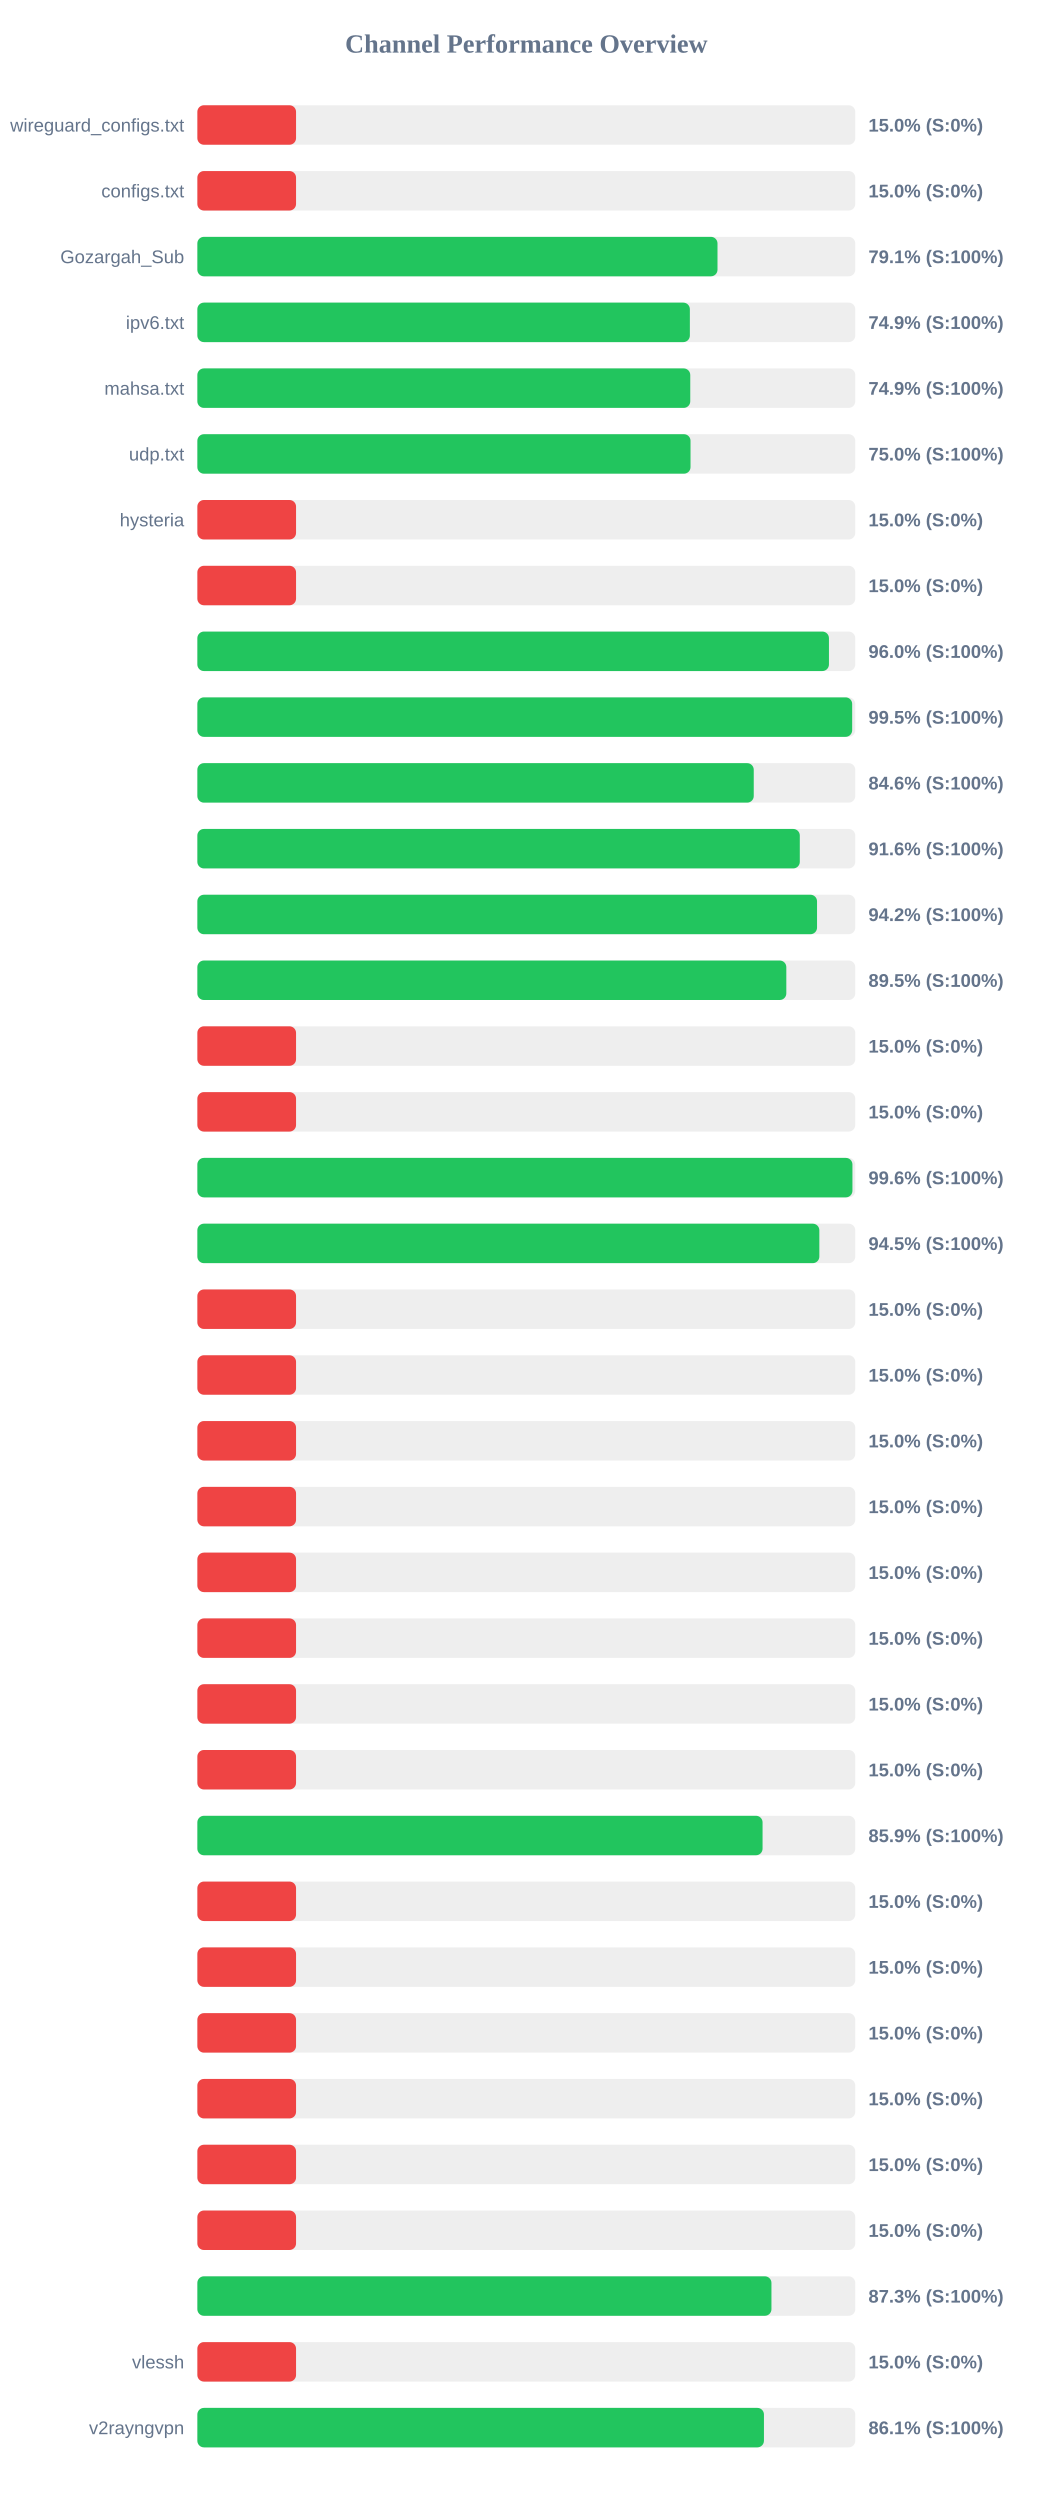
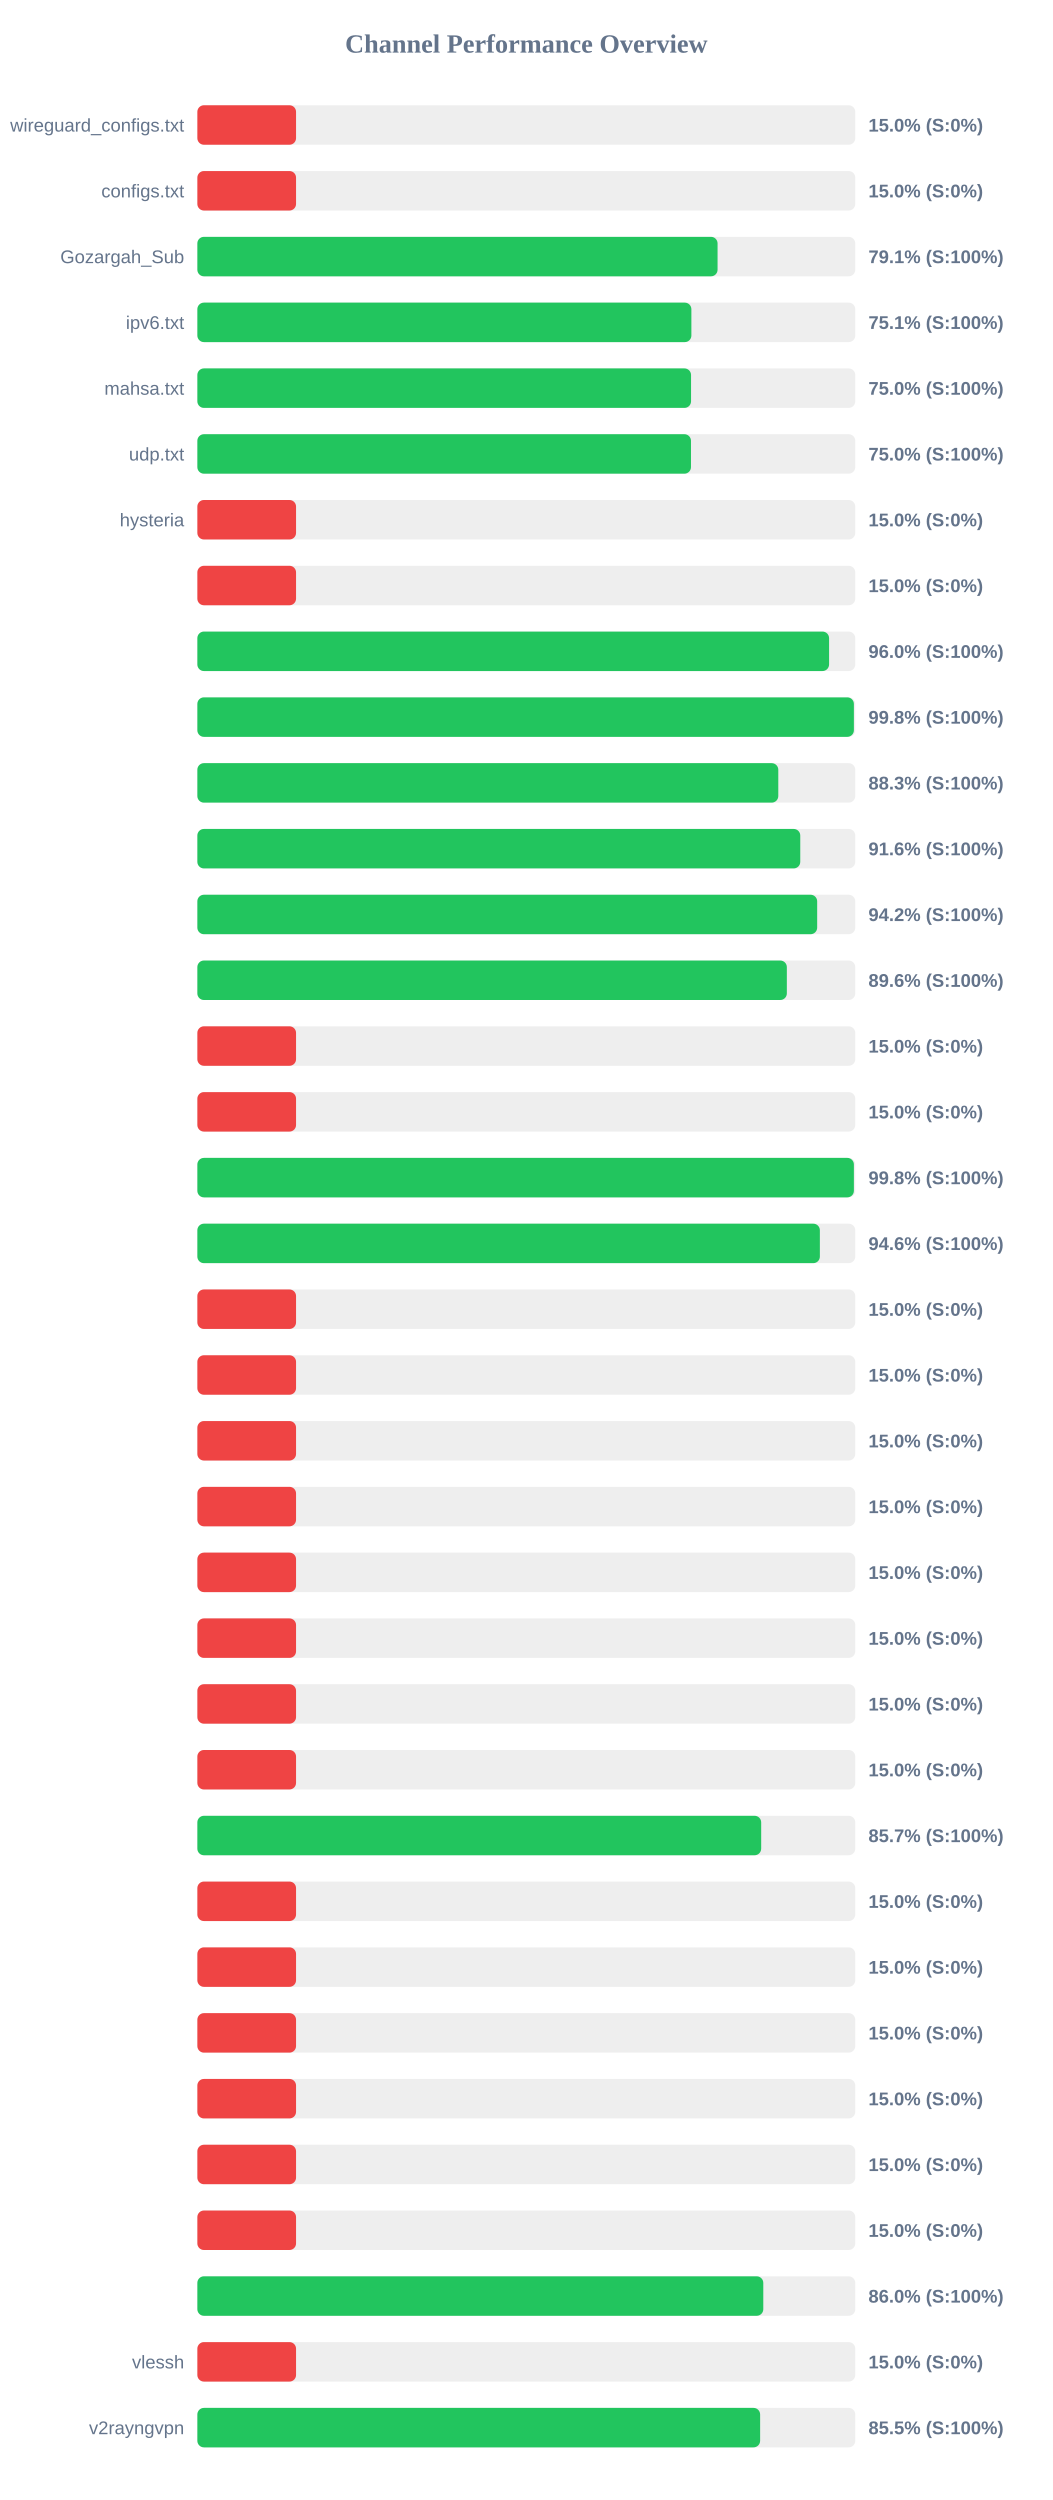
<svg xmlns="http://www.w3.org/2000/svg" width="800" height="1900" version="1.1">
  <style>
        .row { font: 14px Arial; fill: #64748b; }
        .score { font: bold 14px Arial; fill: #64748b; }
    </style>
  <text x="400" y="40" text-anchor="middle" font-size="20px" font-weight="bold" fill="#64748b">Channel Performance Overview</text>
  <rect x="150" y="80" width="500" height="30" fill="#eee" rx="5" />
  <rect x="150" y="80" width="75.0" height="30" fill="#ef4444" rx="5" />
  <text x="140" y="100" text-anchor="end" class="row">wireguard_configs.txt</text>
  <text x="660" y="100" text-anchor="start" class="score">15.0% (S:0%)</text>
  <rect x="150" y="130" width="500" height="30" fill="#eee" rx="5" />
  <rect x="150" y="130" width="75.0" height="30" fill="#ef4444" rx="5" />
  <text x="140" y="150" text-anchor="end" class="row">configs.txt</text>
  <text x="660" y="150" text-anchor="start" class="score">15.0% (S:0%)</text>
  <rect x="150" y="180" width="500" height="30" fill="#eee" rx="5" />
-   <rect x="150" y="180" width="395.3" height="30" fill="#22c55e" rx="5" />
+   <rect x="150" y="180" width="395.35" height="30" fill="#22c55e" rx="5" />
  <text x="140" y="200" text-anchor="end" class="row">Gozargah_Sub</text>
  <text x="660" y="200" text-anchor="start" class="score">79.1% (S:100%)</text>
  <rect x="150" y="230" width="500" height="30" fill="#eee" rx="5" />
-   <rect x="150" y="230" width="374.3" height="30" fill="#22c55e" rx="5" />
+   <rect x="150" y="230" width="375.45" height="30" fill="#22c55e" rx="5" />
  <text x="140" y="250" text-anchor="end" class="row">ipv6.txt</text>
-   <text x="660" y="250" text-anchor="start" class="score">74.9% (S:100%)</text>
+   <text x="660" y="250" text-anchor="start" class="score">75.1% (S:100%)</text>
  <rect x="150" y="280" width="500" height="30" fill="#eee" rx="5" />
-   <rect x="150" y="280" width="374.6" height="30" fill="#22c55e" rx="5" />
+   <rect x="150" y="280" width="375.2" height="30" fill="#22c55e" rx="5" />
  <text x="140" y="300" text-anchor="end" class="row">mahsa.txt</text>
-   <text x="660" y="300" text-anchor="start" class="score">74.9% (S:100%)</text>
+   <text x="660" y="300" text-anchor="start" class="score">75.0% (S:100%)</text>
  <rect x="150" y="330" width="500" height="30" fill="#eee" rx="5" />
-   <rect x="150" y="330" width="374.8" height="30" fill="#22c55e" rx="5" />
+   <rect x="150" y="330" width="375.15" height="30" fill="#22c55e" rx="5" />
  <text x="140" y="350" text-anchor="end" class="row">udp.txt</text>
  <text x="660" y="350" text-anchor="start" class="score">75.0% (S:100%)</text>
  <rect x="150" y="380" width="500" height="30" fill="#eee" rx="5" />
  <rect x="150" y="380" width="75.0" height="30" fill="#ef4444" rx="5" />
  <text x="140" y="400" text-anchor="end" class="row">hysteria</text>
  <text x="660" y="400" text-anchor="start" class="score">15.0% (S:0%)</text>
  <rect x="150" y="430" width="500" height="30" fill="#eee" rx="5" />
  <rect x="150" y="430" width="75.0" height="30" fill="#ef4444" rx="5" />
  <text x="140" y="450" text-anchor="end" class="row" />
  <text x="660" y="450" text-anchor="start" class="score">15.0% (S:0%)</text>
  <rect x="150" y="480" width="500" height="30" fill="#eee" rx="5" />
-   <rect x="150" y="480" width="480.0" height="30" fill="#22c55e" rx="5" />
+   <rect x="150" y="480" width="480.1" height="30" fill="#22c55e" rx="5" />
  <text x="140" y="500" text-anchor="end" class="row" />
  <text x="660" y="500" text-anchor="start" class="score">96.0% (S:100%)</text>
  <rect x="150" y="530" width="500" height="30" fill="#eee" rx="5" />
-   <rect x="150" y="530" width="497.65" height="30" fill="#22c55e" rx="5" />
+   <rect x="150" y="530" width="498.95" height="30" fill="#22c55e" rx="5" />
  <text x="140" y="550" text-anchor="end" class="row" />
-   <text x="660" y="550" text-anchor="start" class="score">99.5% (S:100%)</text>
+   <text x="660" y="550" text-anchor="start" class="score">99.8% (S:100%)</text>
  <rect x="150" y="580" width="500" height="30" fill="#eee" rx="5" />
-   <rect x="150" y="580" width="422.85" height="30" fill="#22c55e" rx="5" />
+   <rect x="150" y="580" width="441.5" height="30" fill="#22c55e" rx="5" />
  <text x="140" y="600" text-anchor="end" class="row" />
-   <text x="660" y="600" text-anchor="start" class="score">84.6% (S:100%)</text>
+   <text x="660" y="600" text-anchor="start" class="score">88.3% (S:100%)</text>
  <rect x="150" y="630" width="500" height="30" fill="#eee" rx="5" />
-   <rect x="150" y="630" width="457.85" height="30" fill="#22c55e" rx="5" />
+   <rect x="150" y="630" width="458.2" height="30" fill="#22c55e" rx="5" />
  <text x="140" y="650" text-anchor="end" class="row" />
  <text x="660" y="650" text-anchor="start" class="score">91.6% (S:100%)</text>
  <rect x="150" y="680" width="500" height="30" fill="#eee" rx="5" />
-   <rect x="150" y="680" width="470.95" height="30" fill="#22c55e" rx="5" />
+   <rect x="150" y="680" width="471.05" height="30" fill="#22c55e" rx="5" />
  <text x="140" y="700" text-anchor="end" class="row" />
  <text x="660" y="700" text-anchor="start" class="score">94.2% (S:100%)</text>
  <rect x="150" y="730" width="500" height="30" fill="#eee" rx="5" />
-   <rect x="150" y="730" width="447.6" height="30" fill="#22c55e" rx="5" />
+   <rect x="150" y="730" width="448.0" height="30" fill="#22c55e" rx="5" />
  <text x="140" y="750" text-anchor="end" class="row" />
-   <text x="660" y="750" text-anchor="start" class="score">89.5% (S:100%)</text>
+   <text x="660" y="750" text-anchor="start" class="score">89.6% (S:100%)</text>
  <rect x="150" y="780" width="500" height="30" fill="#eee" rx="5" />
  <rect x="150" y="780" width="75.0" height="30" fill="#ef4444" rx="5" />
  <text x="140" y="800" text-anchor="end" class="row" />
  <text x="660" y="800" text-anchor="start" class="score">15.0% (S:0%)</text>
  <rect x="150" y="830" width="500" height="30" fill="#eee" rx="5" />
  <rect x="150" y="830" width="75.0" height="30" fill="#ef4444" rx="5" />
  <text x="140" y="850" text-anchor="end" class="row" />
  <text x="660" y="850" text-anchor="start" class="score">15.0% (S:0%)</text>
  <rect x="150" y="880" width="500" height="30" fill="#eee" rx="5" />
-   <rect x="150" y="880" width="497.85" height="30" fill="#22c55e" rx="5" />
+   <rect x="150" y="880" width="498.95" height="30" fill="#22c55e" rx="5" />
  <text x="140" y="900" text-anchor="end" class="row" />
-   <text x="660" y="900" text-anchor="start" class="score">99.6% (S:100%)</text>
+   <text x="660" y="900" text-anchor="start" class="score">99.8% (S:100%)</text>
  <rect x="150" y="930" width="500" height="30" fill="#eee" rx="5" />
-   <rect x="150" y="930" width="472.7" height="30" fill="#22c55e" rx="5" />
+   <rect x="150" y="930" width="473.1" height="30" fill="#22c55e" rx="5" />
  <text x="140" y="950" text-anchor="end" class="row" />
-   <text x="660" y="950" text-anchor="start" class="score">94.5% (S:100%)</text>
+   <text x="660" y="950" text-anchor="start" class="score">94.6% (S:100%)</text>
  <rect x="150" y="980" width="500" height="30" fill="#eee" rx="5" />
  <rect x="150" y="980" width="75.0" height="30" fill="#ef4444" rx="5" />
  <text x="140" y="1000" text-anchor="end" class="row" />
  <text x="660" y="1000" text-anchor="start" class="score">15.0% (S:0%)</text>
  <rect x="150" y="1030" width="500" height="30" fill="#eee" rx="5" />
  <rect x="150" y="1030" width="75.0" height="30" fill="#ef4444" rx="5" />
  <text x="140" y="1050" text-anchor="end" class="row" />
  <text x="660" y="1050" text-anchor="start" class="score">15.0% (S:0%)</text>
  <rect x="150" y="1080" width="500" height="30" fill="#eee" rx="5" />
  <rect x="150" y="1080" width="75.0" height="30" fill="#ef4444" rx="5" />
  <text x="140" y="1100" text-anchor="end" class="row" />
  <text x="660" y="1100" text-anchor="start" class="score">15.0% (S:0%)</text>
  <rect x="150" y="1130" width="500" height="30" fill="#eee" rx="5" />
  <rect x="150" y="1130" width="75.0" height="30" fill="#ef4444" rx="5" />
  <text x="140" y="1150" text-anchor="end" class="row" />
  <text x="660" y="1150" text-anchor="start" class="score">15.0% (S:0%)</text>
  <rect x="150" y="1180" width="500" height="30" fill="#eee" rx="5" />
  <rect x="150" y="1180" width="75.0" height="30" fill="#ef4444" rx="5" />
  <text x="140" y="1200" text-anchor="end" class="row" />
  <text x="660" y="1200" text-anchor="start" class="score">15.0% (S:0%)</text>
  <rect x="150" y="1230" width="500" height="30" fill="#eee" rx="5" />
  <rect x="150" y="1230" width="75.0" height="30" fill="#ef4444" rx="5" />
  <text x="140" y="1250" text-anchor="end" class="row" />
  <text x="660" y="1250" text-anchor="start" class="score">15.0% (S:0%)</text>
  <rect x="150" y="1280" width="500" height="30" fill="#eee" rx="5" />
  <rect x="150" y="1280" width="75.0" height="30" fill="#ef4444" rx="5" />
  <text x="140" y="1300" text-anchor="end" class="row" />
  <text x="660" y="1300" text-anchor="start" class="score">15.0% (S:0%)</text>
  <rect x="150" y="1330" width="500" height="30" fill="#eee" rx="5" />
  <rect x="150" y="1330" width="75.0" height="30" fill="#ef4444" rx="5" />
  <text x="140" y="1350" text-anchor="end" class="row" />
  <text x="660" y="1350" text-anchor="start" class="score">15.0% (S:0%)</text>
  <rect x="150" y="1380" width="500" height="30" fill="#eee" rx="5" />
-   <rect x="150" y="1380" width="429.55" height="30" fill="#22c55e" rx="5" />
+   <rect x="150" y="1380" width="428.5" height="30" fill="#22c55e" rx="5" />
  <text x="140" y="1400" text-anchor="end" class="row" />
-   <text x="660" y="1400" text-anchor="start" class="score">85.9% (S:100%)</text>
+   <text x="660" y="1400" text-anchor="start" class="score">85.7% (S:100%)</text>
  <rect x="150" y="1430" width="500" height="30" fill="#eee" rx="5" />
  <rect x="150" y="1430" width="75.0" height="30" fill="#ef4444" rx="5" />
  <text x="140" y="1450" text-anchor="end" class="row" />
  <text x="660" y="1450" text-anchor="start" class="score">15.0% (S:0%)</text>
  <rect x="150" y="1480" width="500" height="30" fill="#eee" rx="5" />
  <rect x="150" y="1480" width="75.0" height="30" fill="#ef4444" rx="5" />
  <text x="140" y="1500" text-anchor="end" class="row" />
  <text x="660" y="1500" text-anchor="start" class="score">15.0% (S:0%)</text>
  <rect x="150" y="1530" width="500" height="30" fill="#eee" rx="5" />
  <rect x="150" y="1530" width="75.0" height="30" fill="#ef4444" rx="5" />
  <text x="140" y="1550" text-anchor="end" class="row" />
  <text x="660" y="1550" text-anchor="start" class="score">15.0% (S:0%)</text>
  <rect x="150" y="1580" width="500" height="30" fill="#eee" rx="5" />
  <rect x="150" y="1580" width="75.0" height="30" fill="#ef4444" rx="5" />
  <text x="140" y="1600" text-anchor="end" class="row" />
  <text x="660" y="1600" text-anchor="start" class="score">15.0% (S:0%)</text>
  <rect x="150" y="1630" width="500" height="30" fill="#eee" rx="5" />
  <rect x="150" y="1630" width="75.0" height="30" fill="#ef4444" rx="5" />
  <text x="140" y="1650" text-anchor="end" class="row" />
  <text x="660" y="1650" text-anchor="start" class="score">15.0% (S:0%)</text>
  <rect x="150" y="1680" width="500" height="30" fill="#eee" rx="5" />
  <rect x="150" y="1680" width="75.0" height="30" fill="#ef4444" rx="5" />
  <text x="140" y="1700" text-anchor="end" class="row" />
  <text x="660" y="1700" text-anchor="start" class="score">15.0% (S:0%)</text>
  <rect x="150" y="1730" width="500" height="30" fill="#eee" rx="5" />
-   <rect x="150" y="1730" width="436.3" height="30" fill="#22c55e" rx="5" />
+   <rect x="150" y="1730" width="430.1" height="30" fill="#22c55e" rx="5" />
  <text x="140" y="1750" text-anchor="end" class="row" />
-   <text x="660" y="1750" text-anchor="start" class="score">87.3% (S:100%)</text>
+   <text x="660" y="1750" text-anchor="start" class="score">86.0% (S:100%)</text>
  <rect x="150" y="1780" width="500" height="30" fill="#eee" rx="5" />
  <rect x="150" y="1780" width="75.0" height="30" fill="#ef4444" rx="5" />
  <text x="140" y="1800" text-anchor="end" class="row">vlessh</text>
  <text x="660" y="1800" text-anchor="start" class="score">15.0% (S:0%)</text>
  <rect x="150" y="1830" width="500" height="30" fill="#eee" rx="5" />
-   <rect x="150" y="1830" width="430.6" height="30" fill="#22c55e" rx="5" />
+   <rect x="150" y="1830" width="427.7" height="30" fill="#22c55e" rx="5" />
  <text x="140" y="1850" text-anchor="end" class="row">v2rayngvpn</text>
-   <text x="660" y="1850" text-anchor="start" class="score">86.1% (S:100%)</text>
+   <text x="660" y="1850" text-anchor="start" class="score">85.5% (S:100%)</text>
</svg>
